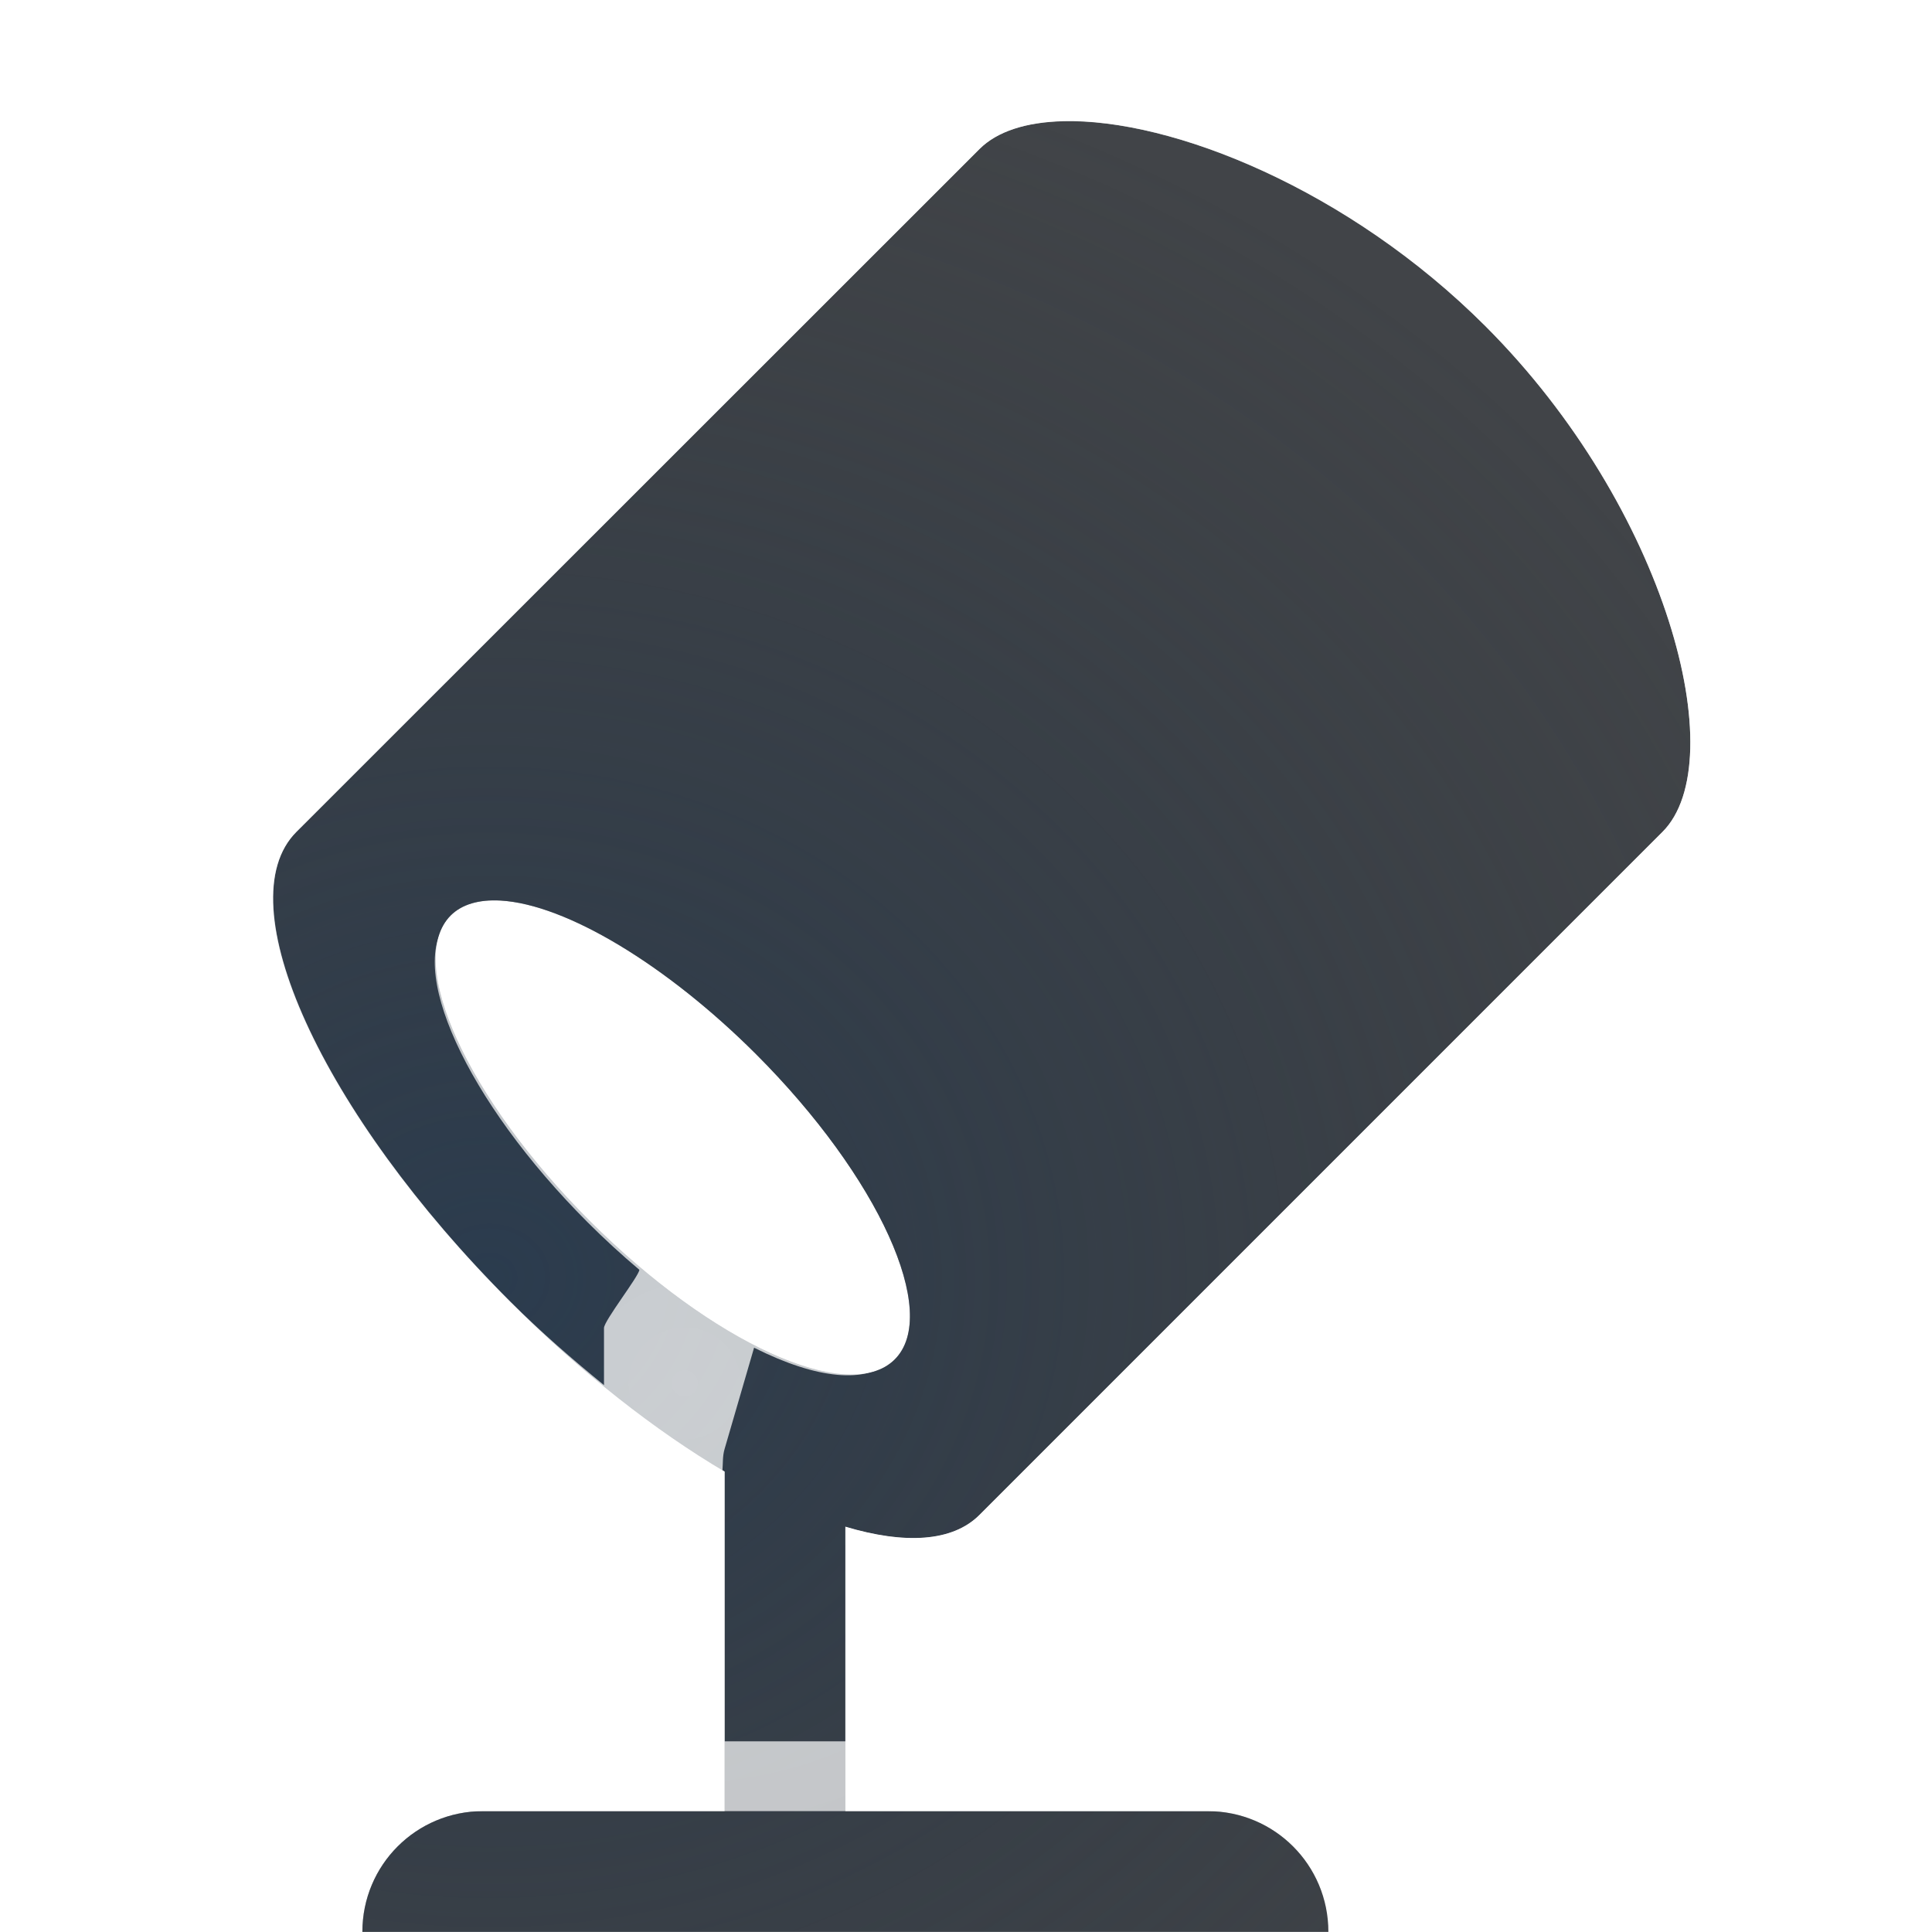
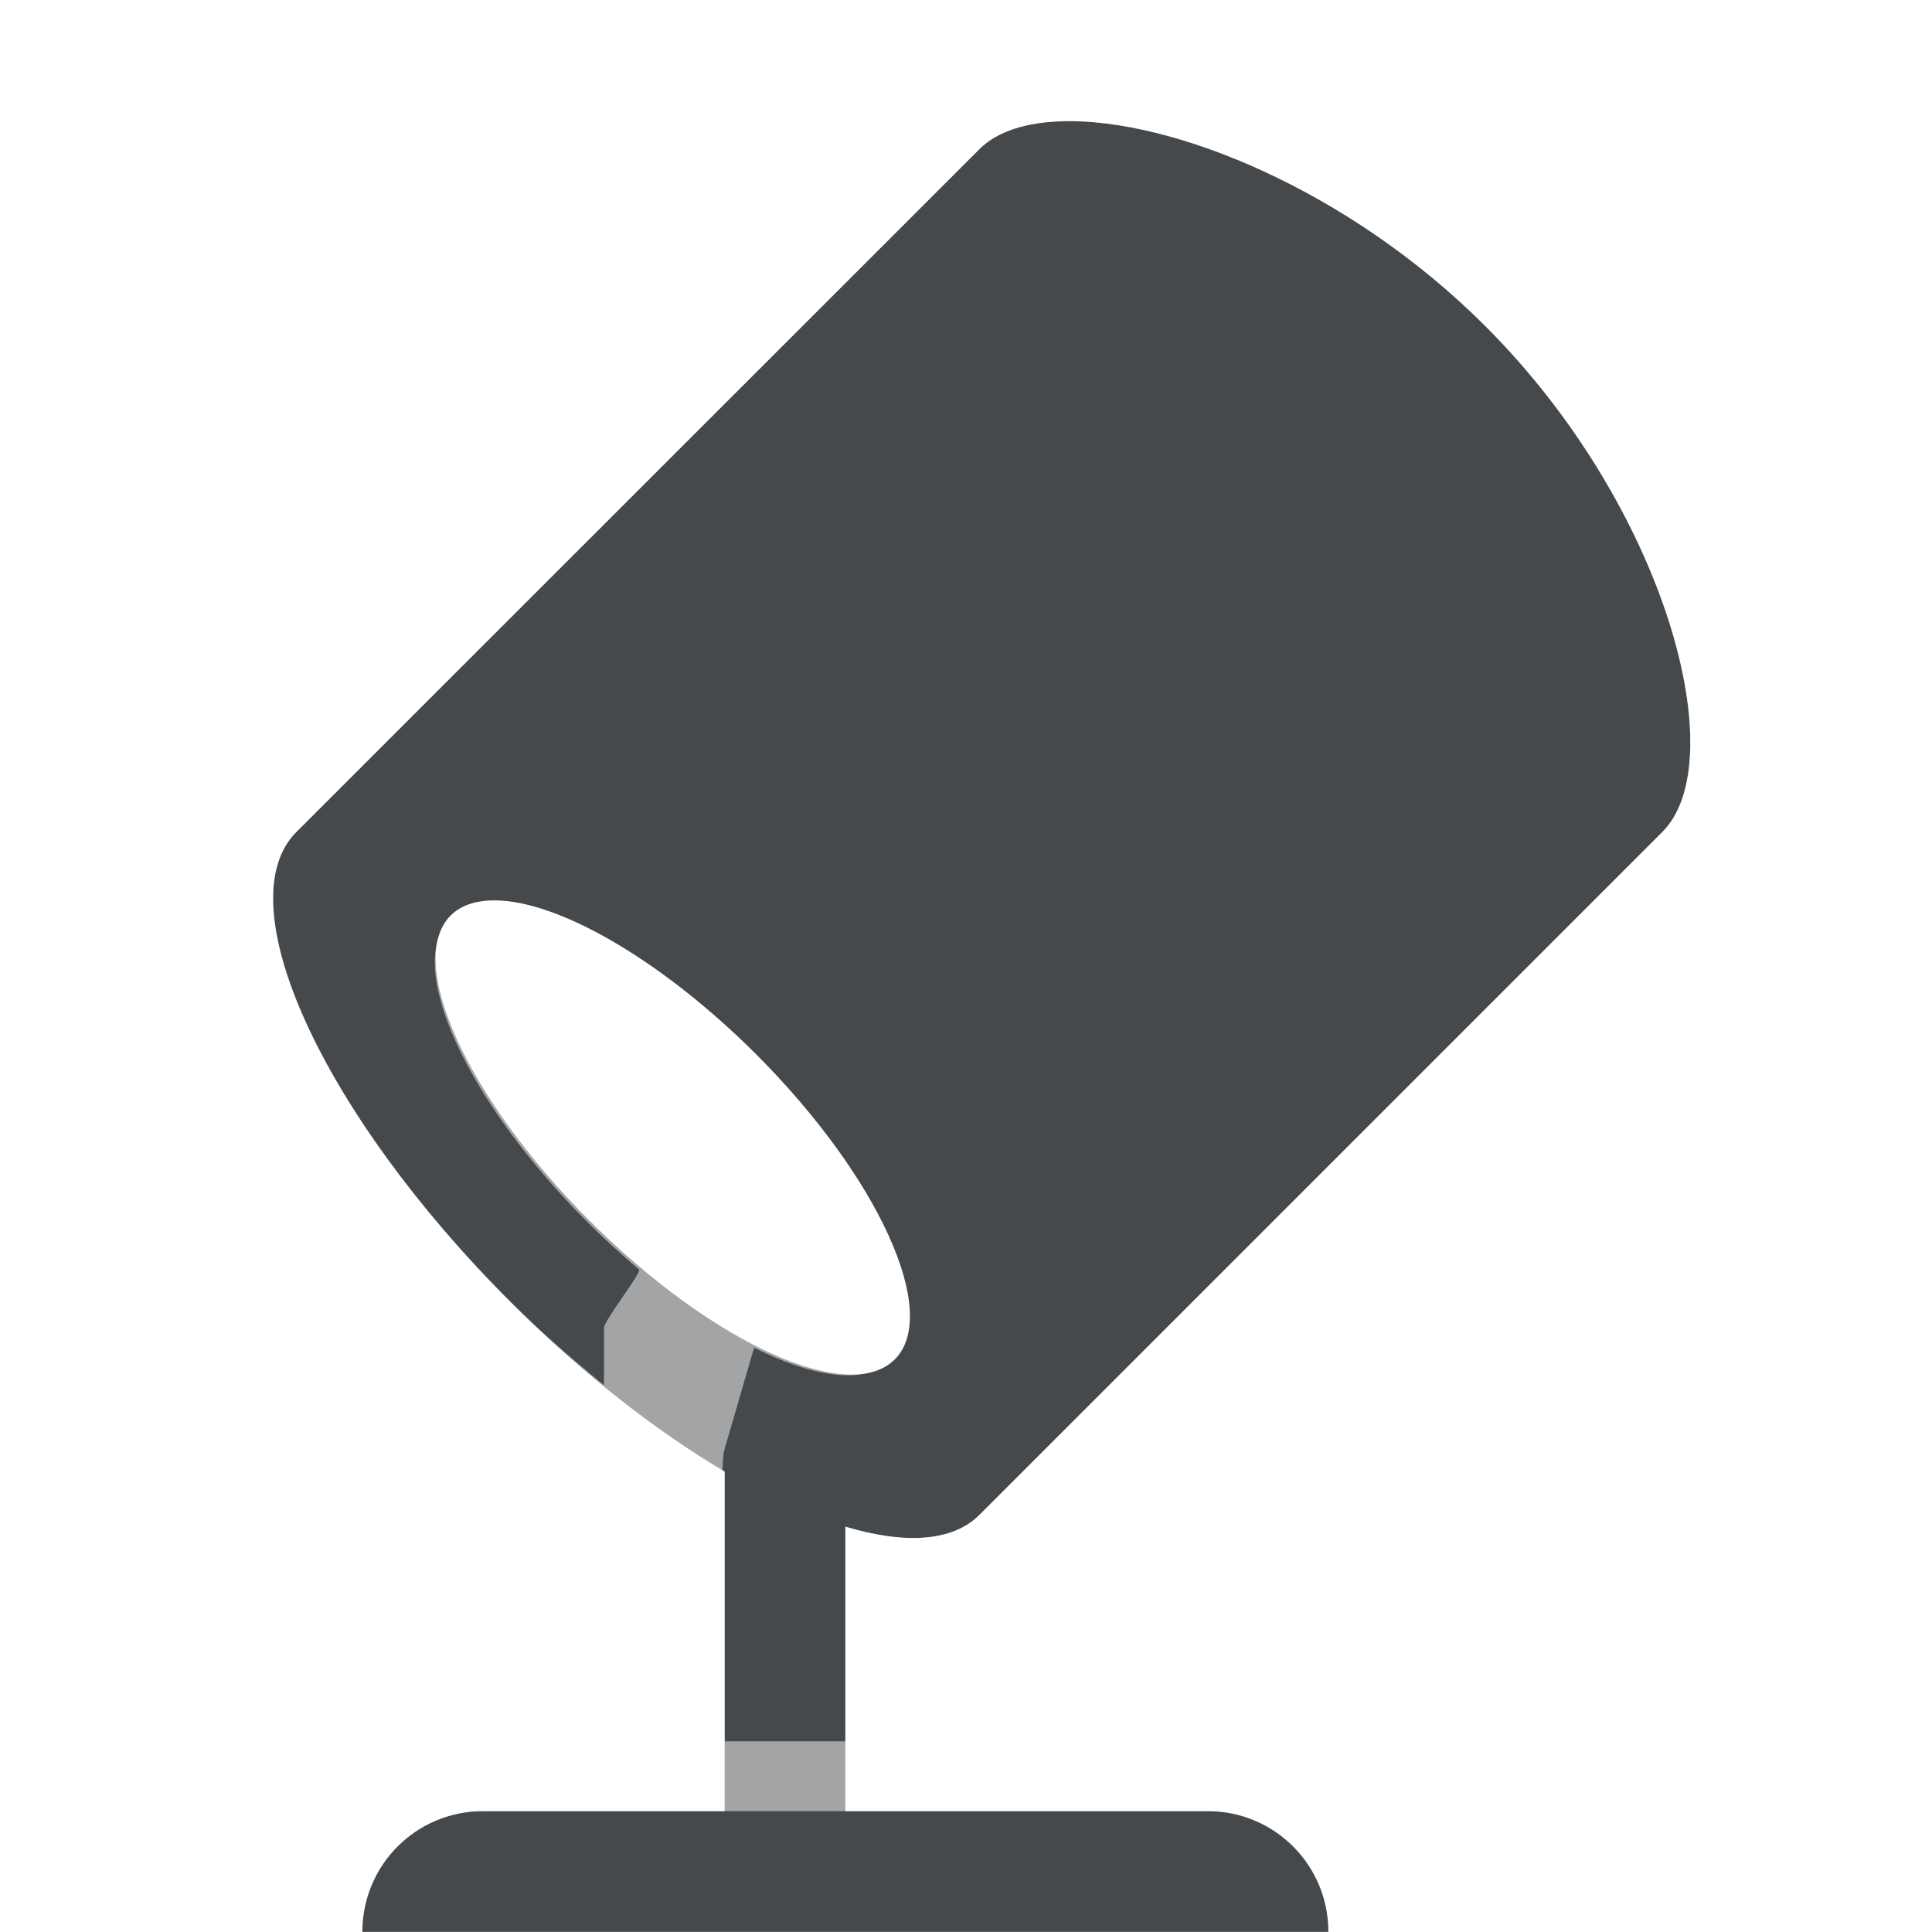
- <svg xmlns="http://www.w3.org/2000/svg" width="16" height="16" version="1.1">
+ <svg xmlns="http://www.w3.org/2000/svg" id="g" width="16" height="16" version="1.1">
  <defs>
-     <radialGradient id="a" cx="-9397.8" cy="5038.2" r="9" gradientTransform="matrix(1.3054 0 0 1.1603 12272 -5835.2)" gradientUnits="userSpaceOnUse">
-       <stop stop-color="#213851" stop-opacity=".906" offset="0" />
-       <stop stop-color="#27303a" stop-opacity="0" offset="1" />
-     </radialGradient>
-     <radialGradient id="b" cx="22.178" cy="9.394" r="8.734" gradientTransform="matrix(1.4902 0 0 1.4902 -27.376 -2.5486)" gradientUnits="userSpaceOnUse">
-       <stop stop-color="#ffffff" stop-opacity=".749" offset="0" />
-       <stop stop-color="#ffffff" stop-opacity=".605" offset="1" />
-     </radialGradient>
+     <style id="current-color-scheme" type="text/css">.ColorScheme-Text {color:#090d11;}.ColorScheme-Background{color:#ffffff;}</style>
  </defs>
-   <path d="m8.801 1.004c-0.302 0.008-0.543 0.084-0.689 0.23l-5.658 5.656c-0.586 0.586 0.207 2.327 1.77 3.889 0.591 0.591 1.207 1.071 1.777 1.408v2.812h-2c-0.554 0-1 0.446-1 1h8c0-0.554-0.446-1-1-1h-3v-2.356c0.49 0.147 0.887 0.127 1.111-0.098l5.656-5.656c0.586-0.586 0.04-2.683-1.467-4.189-1.13-1.13-2.593-1.72-3.5-1.697zm-4.656 6.454c0.543 0.031 1.376 0.533 2.116 1.272 1.016 1.016 1.531 2.149 1.148 2.529-0.382 0.379-1.513-0.136-2.527-1.15-1.014-1.014-1.529-2.145-1.15-2.527 0.092-0.092 0.233-0.134 0.413-0.124z" fill="#090d11" fill-opacity=".766" style="paint-order:normal" />
-   <path d="m8.801 1.004c-0.302 0.008-0.543 0.084-0.689 0.23l-5.658 5.656c-0.586 0.586 0.207 2.327 1.77 3.889 0.591 0.591 1.207 1.071 1.777 1.408v2.812h-2c-0.554 0-1 0.446-1 1h8c0-0.554-0.446-1-1-1h-3v-2.356c0.49 0.147 0.887 0.127 1.111-0.098l5.656-5.656c0.586-0.586 0.04-2.683-1.467-4.189-1.13-1.13-2.593-1.72-3.5-1.697zm-4.656 6.454c0.543 0.031 1.376 0.533 2.116 1.272 1.016 1.016 1.531 2.149 1.148 2.529-0.382 0.379-1.513-0.136-2.527-1.15-1.014-1.014-1.529-2.145-1.15-2.527 0.092-0.092 0.233-0.134 0.413-0.124z" fill="url(#a)" fill-opacity=".753" style="paint-order:normal" />
-   <path d="m8.719 0.322c-0.438 0.011-0.921 0.109-1.315 0.502l-5.658 5.359c-0.401 0.401-0.508 0.952-0.48 1.402 0.355 2.143 2.259 4 3.734 5.074v1.34h-0.166-1.834c-0.727 0-1.366 0.408-1.717 1h1.717 1.834 1.166 1 1.166 2.834 1.717c-0.35-0.592-0.99-1-1.717-1h-2.834-0.166v-0.367c0.286-0.064 0.581-0.128 0.818-0.379l5.359-5.656c0.384-0.406 0.491-0.878 0.502-1.315 0.011-0.437-0.071-0.877-0.217-1.332-0.292-0.911-0.851-1.885-1.69-2.723-1.257-1.257-2.745-1.939-4.055-1.906zm0.082 0.682c0.907-0.023 2.37 0.567 3.5 1.697 1.507 1.507 2.053 3.604 1.467 4.189l-5.656 5.656c-0.225 0.225-0.622 0.244-1.111 0.098v1.777h-1v-2.234c-0.006-0.003-0.012-0.008-0.018-0.012 0.005-0.059 8.48e-5 -0.116 0.018-0.176l0.244-0.838c0.522 0.263 0.936 0.301 1.133 0.105 0.38-0.377-0.131-1.502-1.141-2.512-0.735-0.735-1.564-1.232-2.103-1.264-0.179-0.011-0.319 0.031-0.41 0.123-0.376 0.379 0.135 1.502 1.143 2.51 0.138 0.138 0.282 0.27 0.428 0.393-0.005 0.055-0.293 0.422-0.293 0.482v0.473c-0.26-0.212-0.521-0.437-0.777-0.693-1.562-1.562-2.355-3.303-1.77-3.889l5.658-5.656c0.146-0.146 0.387-0.223 0.689-0.23z" color="#000000" color-rendering="auto" dominant-baseline="auto" fill="url(#b)" fill-opacity=".999" image-rendering="auto" shape-rendering="auto" solid-color="#000000" style="font-feature-settings:normal;font-variant-alternates:normal;font-variant-caps:normal;font-variant-ligatures:normal;font-variant-numeric:normal;font-variant-position:normal;isolation:auto;mix-blend-mode:normal;paint-order:normal;shape-padding:0;text-decoration-color:#000000;text-decoration-line:none;text-decoration-style:solid;text-indent:0;text-orientation:mixed;text-transform:none;white-space:normal" />
+   <path id="f" d="m8.801 1.004c-0.302 0.008-0.543 0.084-0.689 0.23l-5.658 5.656c-0.586 0.586 0.207 2.327 1.77 3.889 0.591 0.591 1.207 1.071 1.777 1.408v2.812h-2c-0.554 0-1 0.446-1 1h8c0-0.554-0.446-1-1-1h-3v-2.356c0.49 0.147 0.887 0.127 1.111-0.098l5.656-5.656c0.586-0.586 0.04-2.683-1.467-4.189-1.13-1.13-2.593-1.72-3.5-1.697zm-4.656 6.454c0.543 0.031 1.376 0.533 2.116 1.272 1.016 1.016 1.531 2.149 1.148 2.529-0.382 0.379-1.513-0.136-2.527-1.15-1.014-1.014-1.529-2.145-1.15-2.527 0.092-0.092 0.233-0.134 0.413-0.124z" style="fill-opacity:.75;fill:currentColor" class="ColorScheme-Text" />
+   <path id="h" d="m8.719 0.322c-0.438 0.011-0.921 0.109-1.315 0.502l-5.658 5.359c-0.401 0.401-0.508 0.952-0.48 1.402 0.355 2.143 2.259 4 3.734 5.074v1.34h-2c-0.727 0-1.366 0.408-1.717 1h11.434c-0.35-0.592-0.99-1-1.717-1h-3v-0.367c0.286-0.064 0.581-0.128 0.818-0.379l5.359-5.656c0.384-0.406 0.491-0.878 0.502-1.315 0.011-0.437-0.071-0.877-0.217-1.332-0.292-0.911-0.851-1.885-1.69-2.723-1.257-1.257-2.745-1.939-4.055-1.906zm0.082 0.682c0.907-0.023 2.37 0.567 3.5 1.697 1.507 1.507 2.053 3.604 1.467 4.189l-5.656 5.656c-0.225 0.225-0.622 0.244-1.111 0.098v1.777h-1v-2.234c-0.006-0.003-0.012-0.008-0.018-0.012 0.005-0.059 8.48e-5 -0.116 0.018-0.176l0.244-0.838c0.522 0.263 0.936 0.301 1.133 0.105 0.38-0.377-0.131-1.502-1.141-2.512-0.735-0.735-1.564-1.232-2.103-1.264-0.179-0.011-0.319 0.031-0.41 0.123-0.376 0.379 0.135 1.502 1.143 2.51 0.138 0.138 0.282 0.27 0.428 0.393-0.005 0.055-0.293 0.422-0.293 0.482v0.473c-0.26-0.212-0.521-0.437-0.777-0.693-1.562-1.562-2.355-3.303-1.77-3.889l5.658-5.656c0.146-0.146 0.387-0.223 0.689-0.23z" style="fill-opacity:.5;fill:currentColor" class="ColorScheme-Background" />
</svg>
